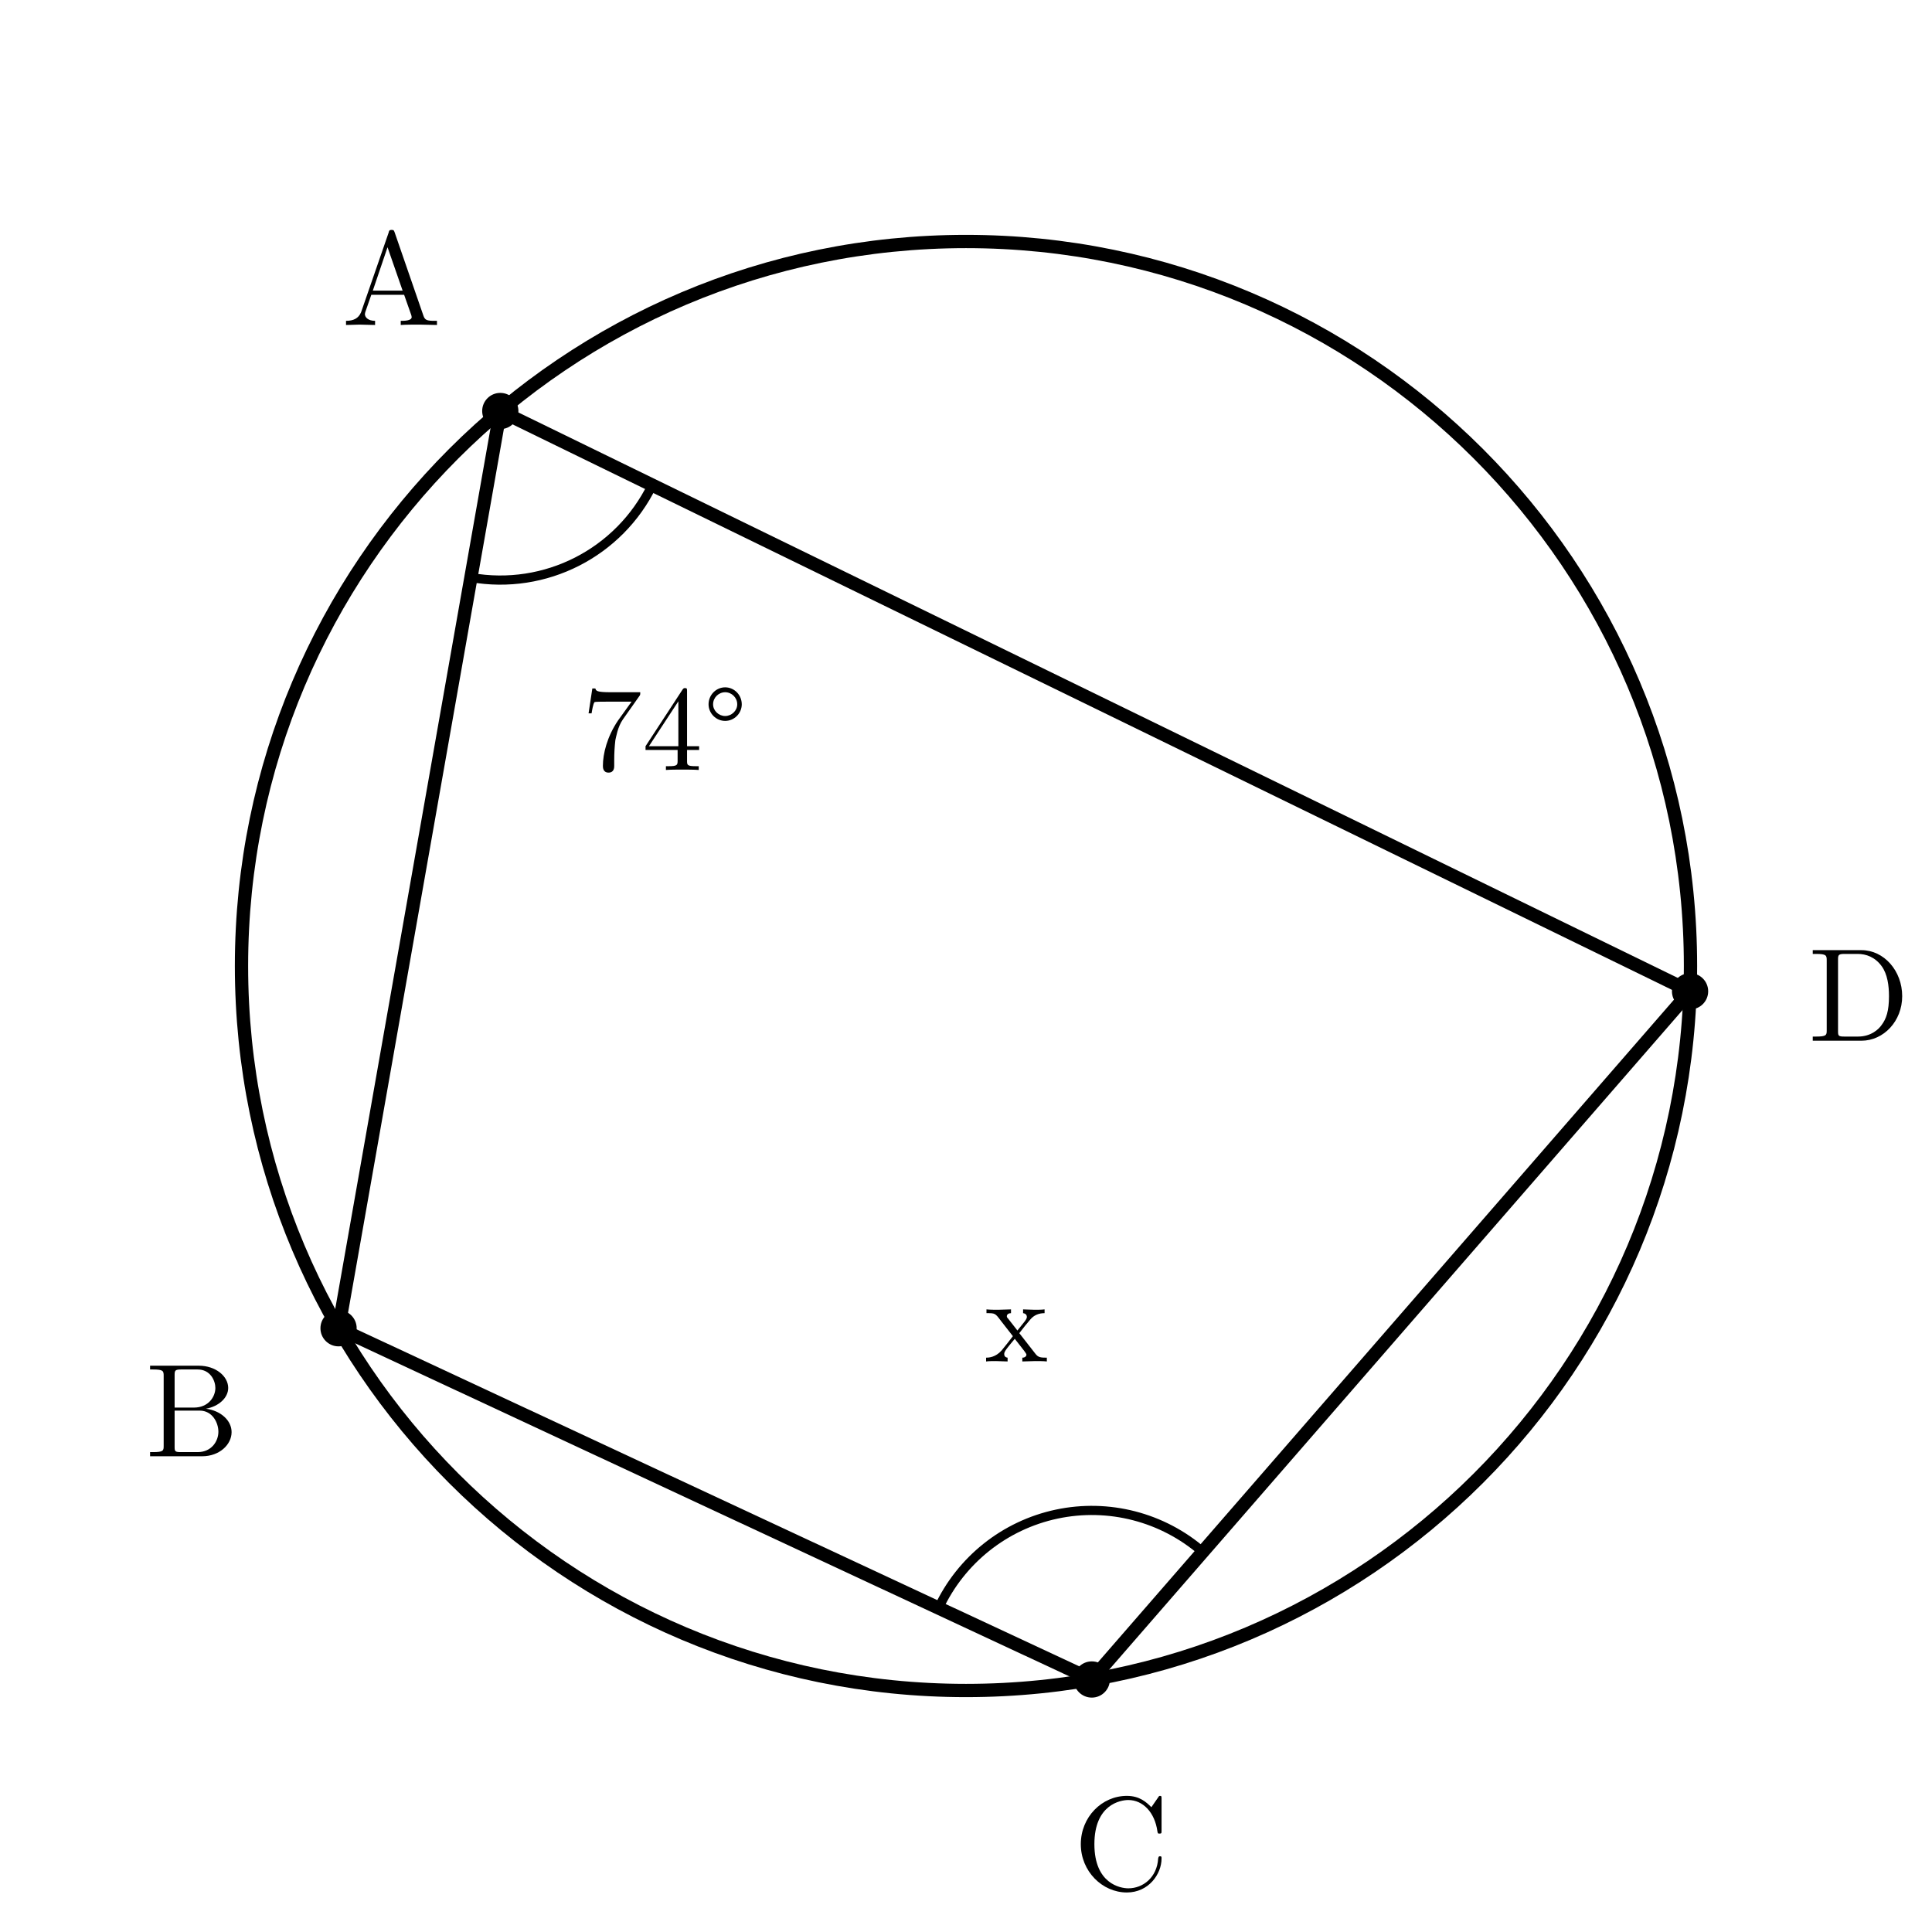
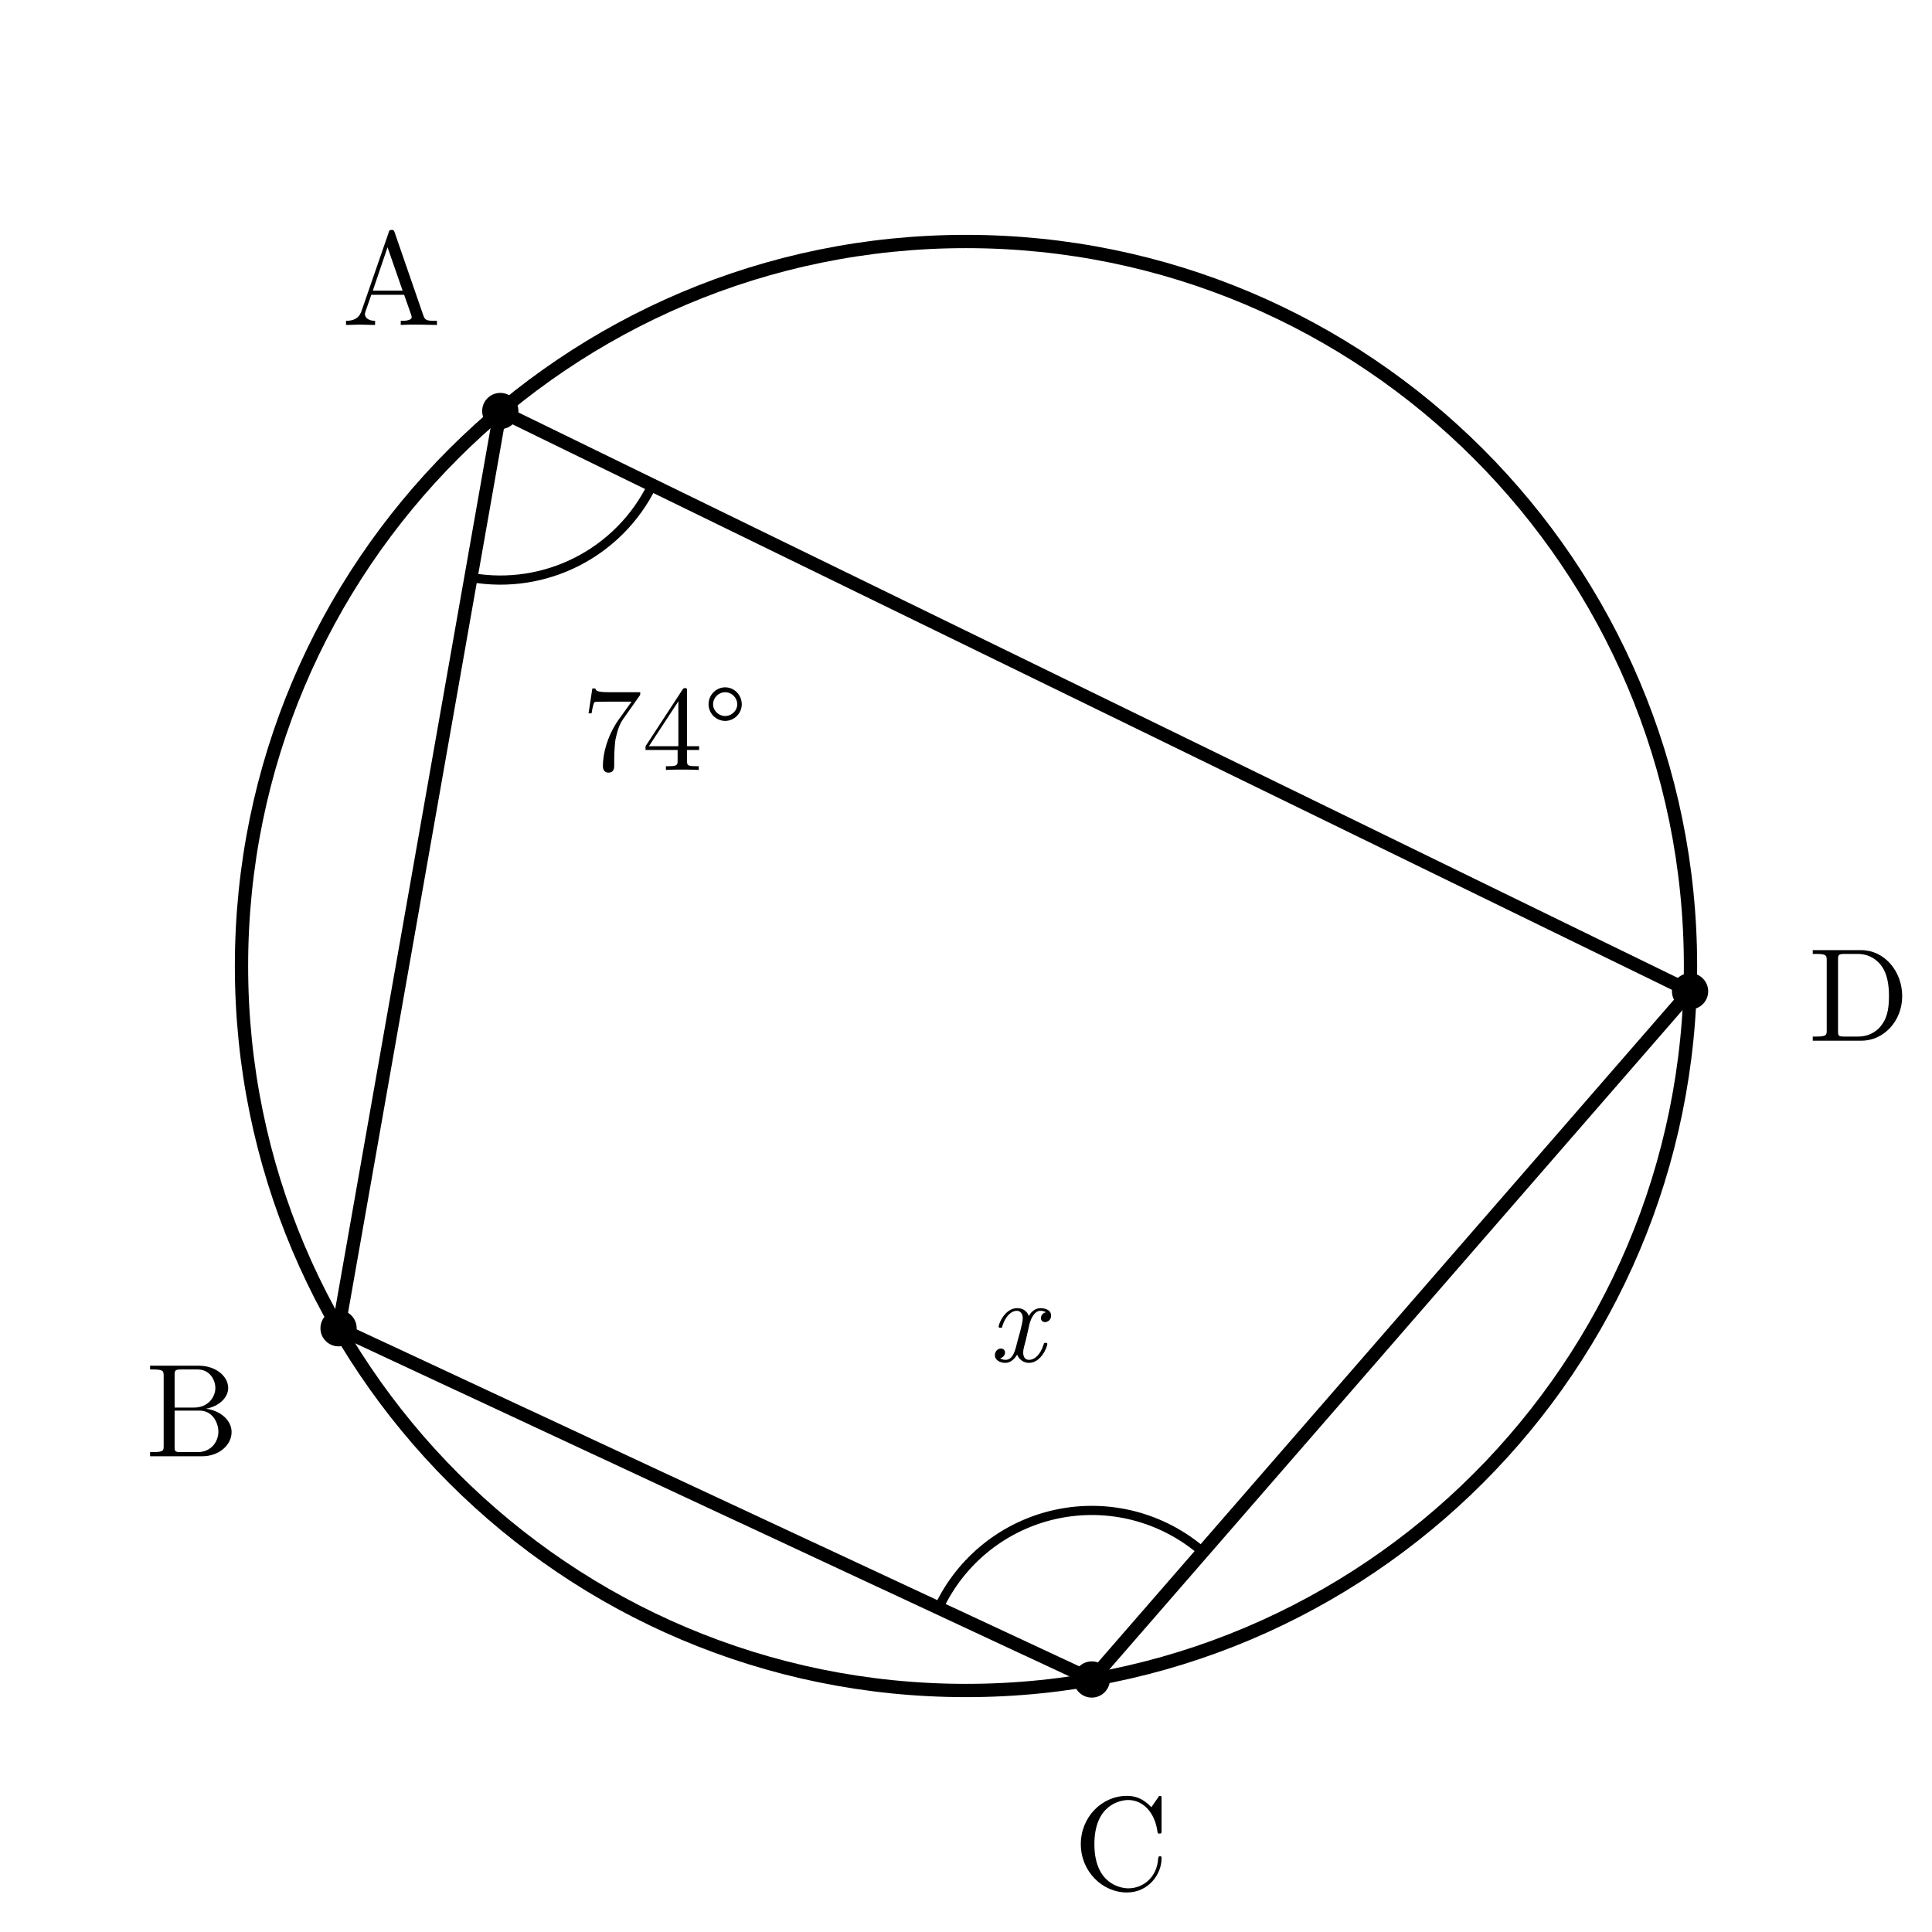
<svg xmlns="http://www.w3.org/2000/svg" width="80mm" height="80mm" viewBox="8 -1 80 80">
  <style>
    .main{fill:none;stroke:#000;stroke-width:.55;stroke-linecap:round;stroke-linejoin:round}
    .diameter{fill:none;stroke:#000;stroke-width:1.05;stroke-linecap:round}
    .angle-mark{fill:none;stroke:#000;stroke-width:.38;stroke-linecap:round}
    .point{fill:#000}
    .label,.angle-label{fill:#000;font-family:"CMU Serif","Computer Modern Serif","Latin Modern Roman","Times New Roman",serif}
    .label{font-size:5.5px}
    .angle-label{font-size:5px}
+     .var{font-style:italic}
  </style>
  <circle class="main" cx="48" cy="39" r="30" />
  <line class="main" x1="28.716" y1="16.019" x2="22.019" y2="54" />
  <line class="main" x1="22.019" y1="54" x2="53.209" y2="68.544" />
  <line class="main" x1="53.209" y1="68.544" x2="77.982" y2="40.047" />
  <line class="main" x1="77.982" y1="40.047" x2="28.716" y2="16.019" />
  <path class="angle-mark" d="M 27.5 22.913 A 7 7 0 0 0 35.008 19.088" />
  <text class="angle-label" x="35.526" y="30.884" text-anchor="middle">74°</text>
  <path class="angle-mark" d="M 46.865 65.586 A 7 7 0 0 1 57.802 63.261" />
-   <text class="angle-label" x="50.09" y="55.372" text-anchor="middle">x</text>
+   <text class="angle-label var" x="50.09" y="55.372" text-anchor="middle">x</text>
  <circle class="point" cx="28.716" cy="16.019" r=".75" />
  <text class="label" x="24.217" y="12.456" text-anchor="middle">A</text>
  <circle class="point" cx="22.019" cy="54" r=".75" />
  <text class="label" x="15.957" y="59.3" text-anchor="middle">B</text>
  <circle class="point" cx="53.209" cy="68.544" r=".75" />
  <text class="label" x="54.425" y="77.238" text-anchor="middle">C</text>
  <circle class="point" cx="77.982" cy="40.047" r=".75" />
  <text class="label" x="84.977" y="42.091" text-anchor="middle">D</text>
</svg>
